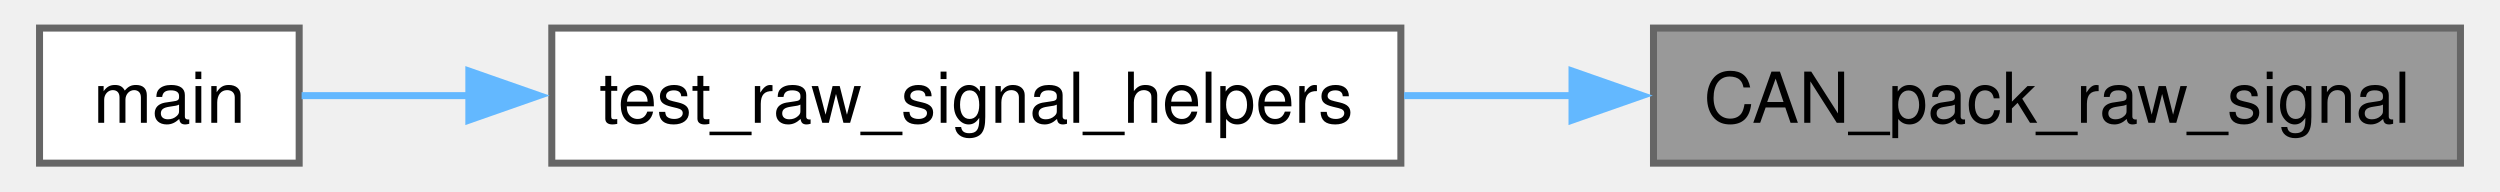
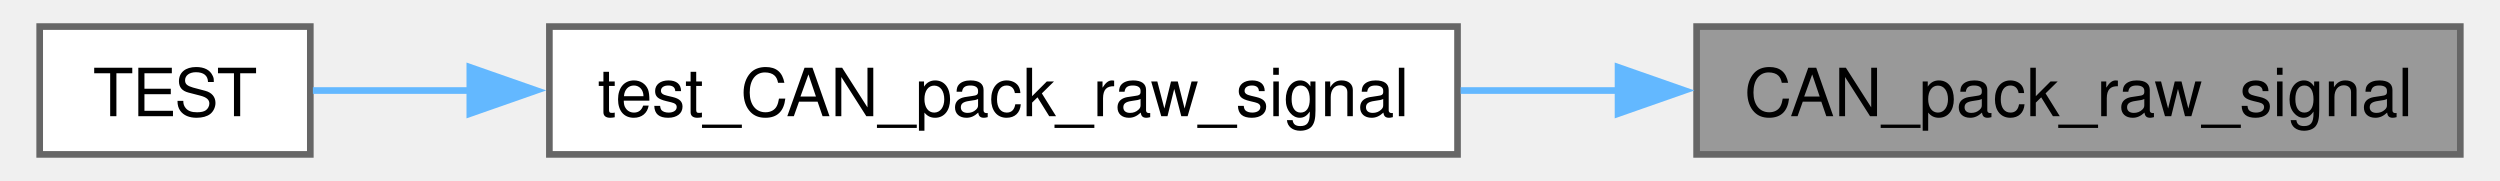
- <svg xmlns="http://www.w3.org/2000/svg" xmlns:xlink="http://www.w3.org/1999/xlink" width="353pt" height="27pt" viewBox="0.00 0.00 353.00 27.25">
+ <svg xmlns="http://www.w3.org/2000/svg" xmlns:xlink="http://www.w3.org/1999/xlink" width="373pt" height="27pt" viewBox="0.00 0.00 372.50 27.25">
  <g id="graph0" class="graph" transform="scale(1 1) rotate(0) translate(4 23.25)">
    <g id="Node000001" class="node">
      <g id="a_Node000001">
        <a xlink:title=" ">
-           <polygon fill="#999999" stroke="#666666" points="345,-19.25 230,-19.25 230,0 345,0 345,-19.25" />
-           <text text-anchor="middle" x="287.5" y="-5.75" font-family="Helvetica,sans-Serif" font-size="10.00">CAN_pack_raw_signal</text>
+           <polygon fill="#999999" stroke="#666666" points="364.5,-19.25 249.5,-19.25 249.5,0 364.5,0 364.5,-19.25" />
+           <text text-anchor="middle" x="307" y="-5.75" font-family="Helvetica,sans-Serif" font-size="10.00">CAN_pack_raw_signal</text>
        </a>
      </g>
    </g>
    <g id="Node000002" class="node">
      <g id="a_Node000002">
-         <a xlink:href="can__codec__tests_8c.html#ae06f7b0f3a1bf3fc6f7ed6f69eabc216" target="_top" xlink:title=" ">
-           <polygon fill="white" stroke="#666666" points="194,-19.25 73,-19.25 73,0 194,0 194,-19.25" />
-           <text text-anchor="middle" x="133.5" y="-5.75" font-family="Helvetica,sans-Serif" font-size="10.00">test_raw_signal_helpers</text>
+         <a xlink:href="can__codec__test__shim_8c.html#a775a4e03acaaf43dbe051c55c66d637b" target="_top" xlink:title=" ">
+           <polygon fill="white" stroke="#666666" points="213.5,-19.25 76.75,-19.25 76.75,0 213.5,0 213.5,-19.25" />
+           <text text-anchor="middle" x="145.12" y="-5.75" font-family="Helvetica,sans-Serif" font-size="10.00">test_CAN_pack_raw_signal</text>
        </a>
      </g>
    </g>
    <g id="edge1_Node000001_Node000002" class="edge">
      <g id="a_edge1_Node000001_Node000002">
        <a xlink:title=" ">
-           <path fill="none" stroke="#63b8ff" d="M218.63,-9.62C210.57,-9.62 202.39,-9.62 194.46,-9.62" />
-           <polygon fill="#63b8ff" stroke="#63b8ff" points="218.39,-13.13 228.39,-9.63 218.39,-6.13 218.39,-13.13" />
+           <path fill="none" stroke="#63b8ff" d="M237.78,-9.62C229.89,-9.62 221.85,-9.62 213.97,-9.62" />
+           <polygon fill="#63b8ff" stroke="#63b8ff" points="237.67,-13.13 247.67,-9.63 237.67,-6.13 237.67,-13.13" />
        </a>
      </g>
    </g>
    <g id="Node000003" class="node">
      <g id="a_Node000003">
-         <a xlink:href="can__codec__tests_8c.html#a840291bc02cba5474a4cb46a9b9566fe" target="_top" xlink:title=" ">
-           <polygon fill="white" stroke="#666666" points="37,-19.25 0,-19.25 0,0 37,0 37,-19.25" />
-           <text text-anchor="middle" x="18.5" y="-5.75" font-family="Helvetica,sans-Serif" font-size="10.00">main</text>
+         <a xlink:href="can__codec__test_8cpp.html#a615450a2f95e403b6d1ba6906e54d8d8" target="_top" xlink:title=" ">
+           <polygon fill="white" stroke="#666666" points="40.75,-19.25 0,-19.25 0,0 40.75,0 40.75,-19.25" />
+           <text text-anchor="middle" x="20.38" y="-5.75" font-family="Helvetica,sans-Serif" font-size="10.00">TEST</text>
        </a>
      </g>
    </g>
    <g id="edge2_Node000002_Node000003" class="edge">
      <g id="a_edge2_Node000002_Node000003">
        <a xlink:title=" ">
-           <path fill="none" stroke="#63b8ff" d="M61.32,-9.62C52.5,-9.62 44.2,-9.62 37.35,-9.62" />
-           <polygon fill="#63b8ff" stroke="#63b8ff" points="61.18,-13.13 71.18,-9.63 61.18,-6.13 61.18,-13.13" />
+           <path fill="none" stroke="#63b8ff" d="M64.99,-9.62C56.25,-9.62 48.03,-9.62 41.14,-9.62" />
+           <polygon fill="#63b8ff" stroke="#63b8ff" points="64.77,-13.13 74.77,-9.63 64.77,-6.13 64.77,-13.13" />
        </a>
      </g>
    </g>
  </g>
</svg>
